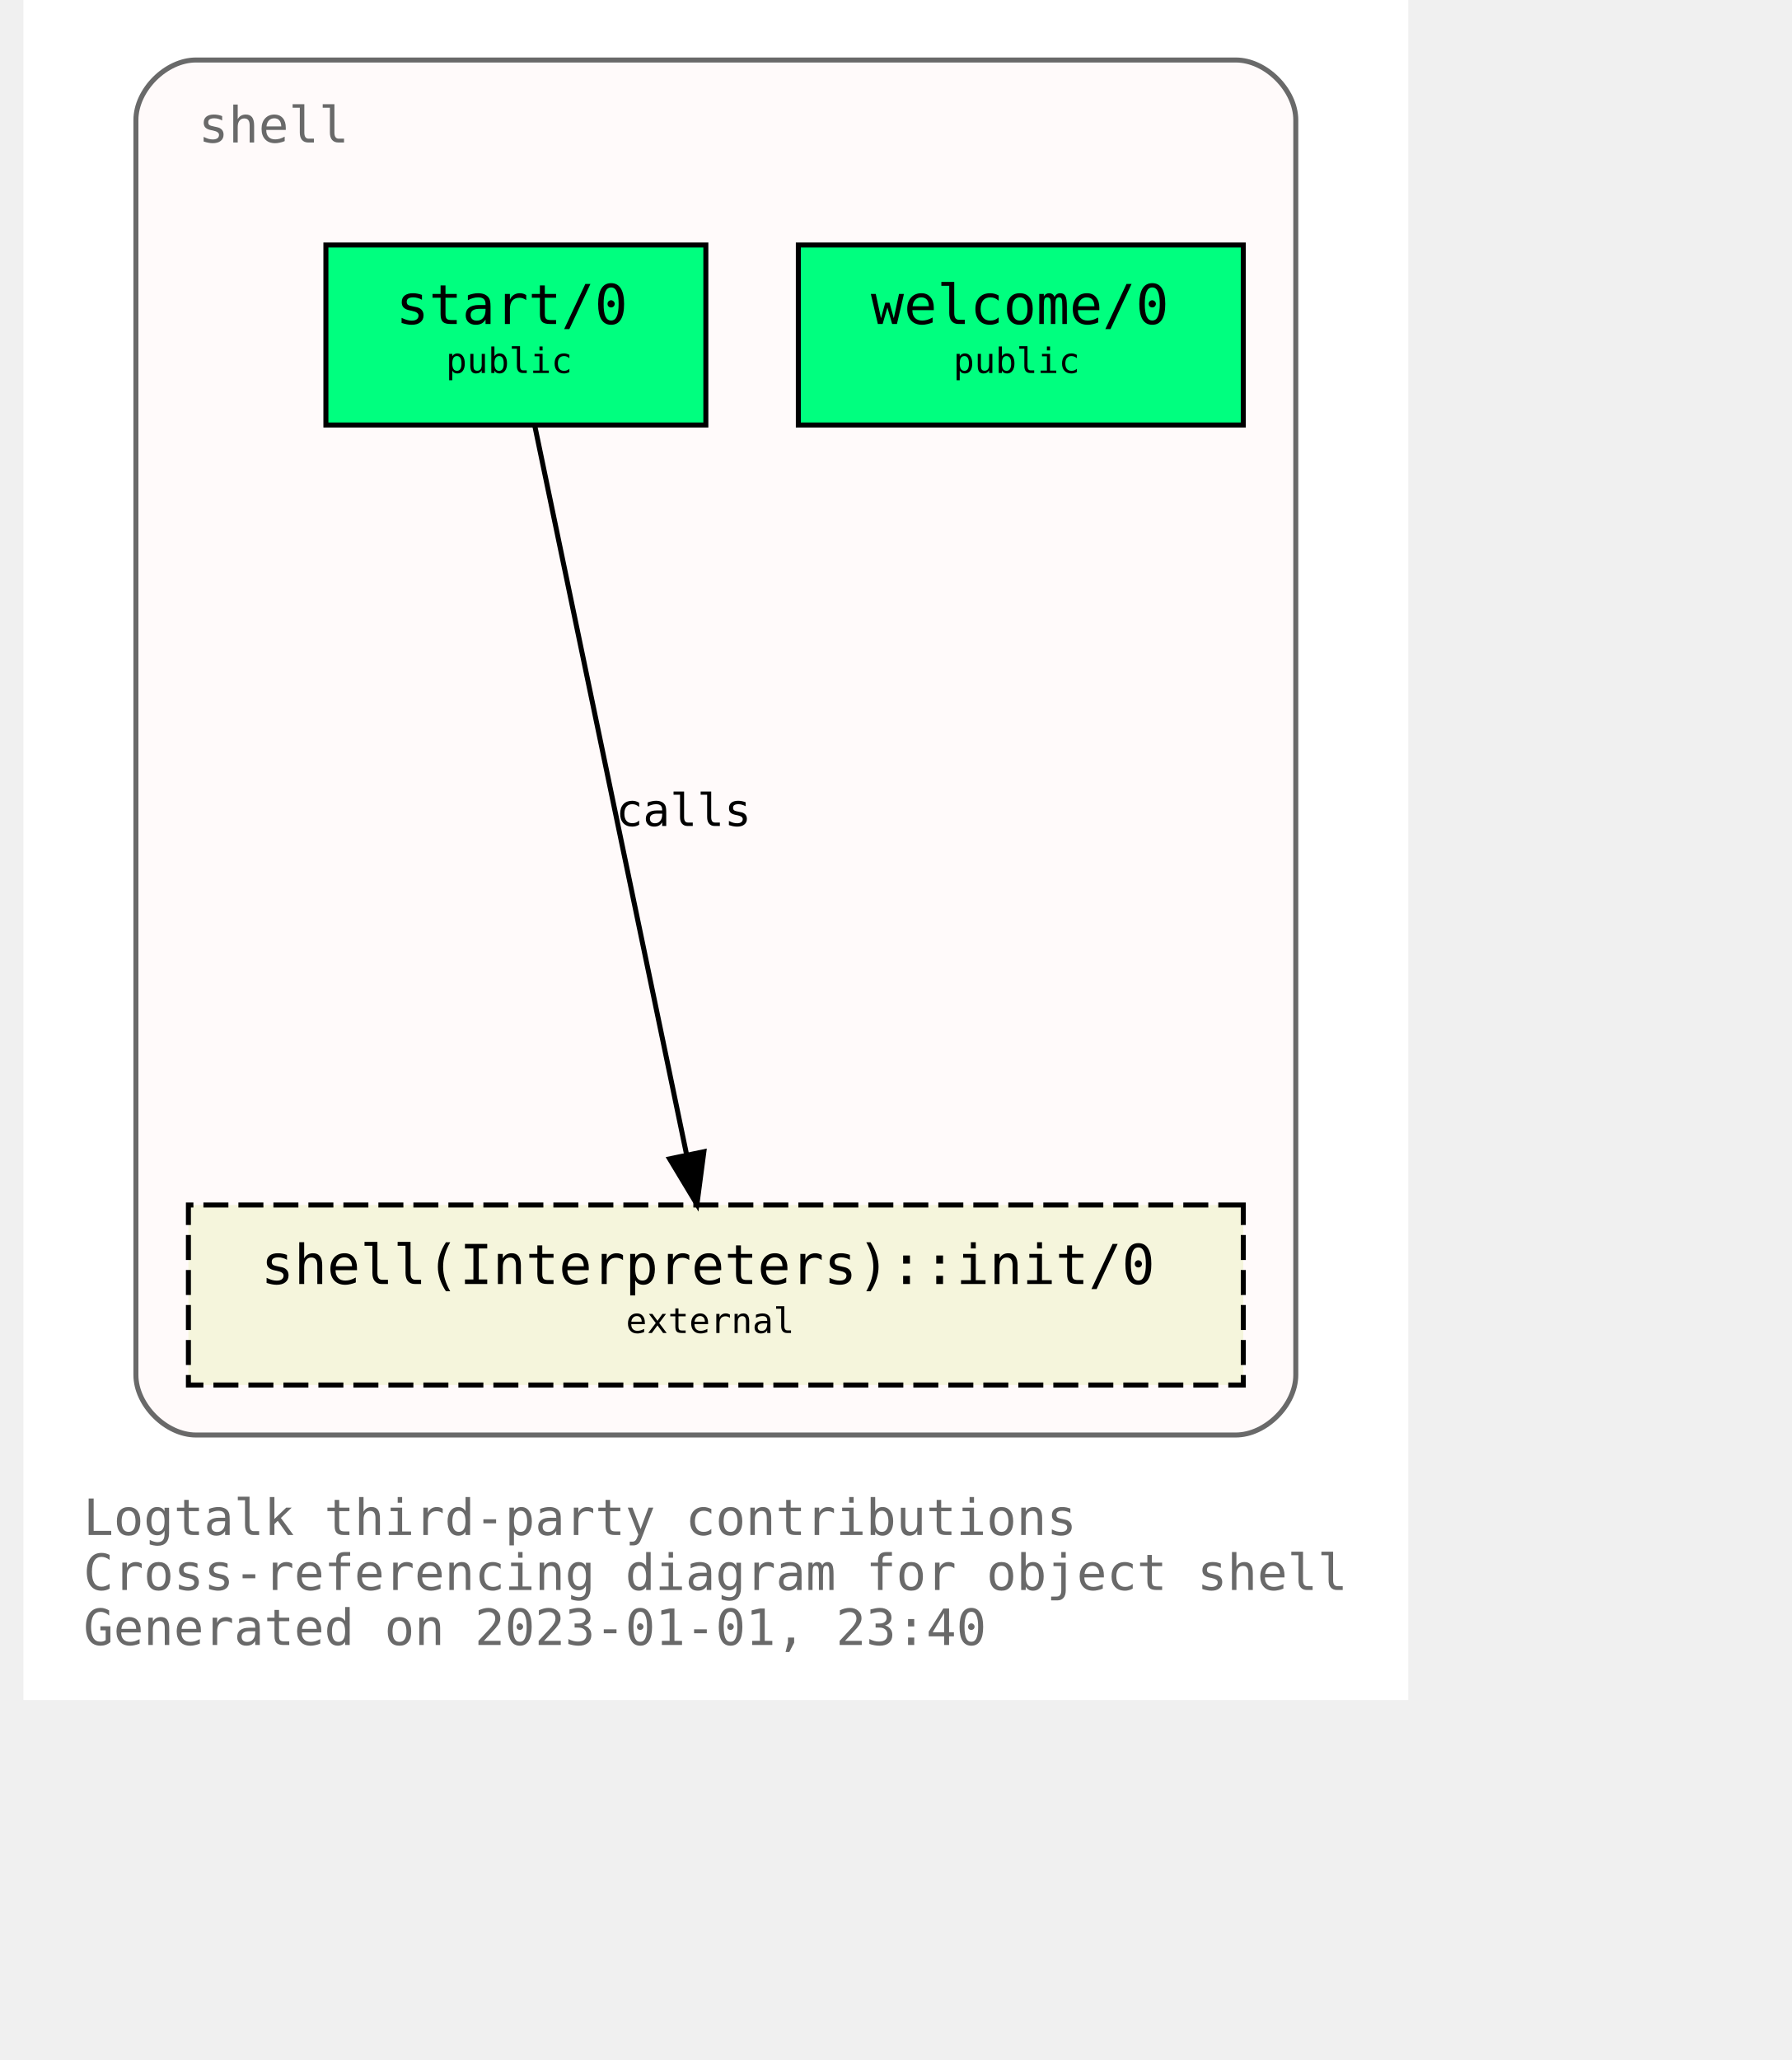
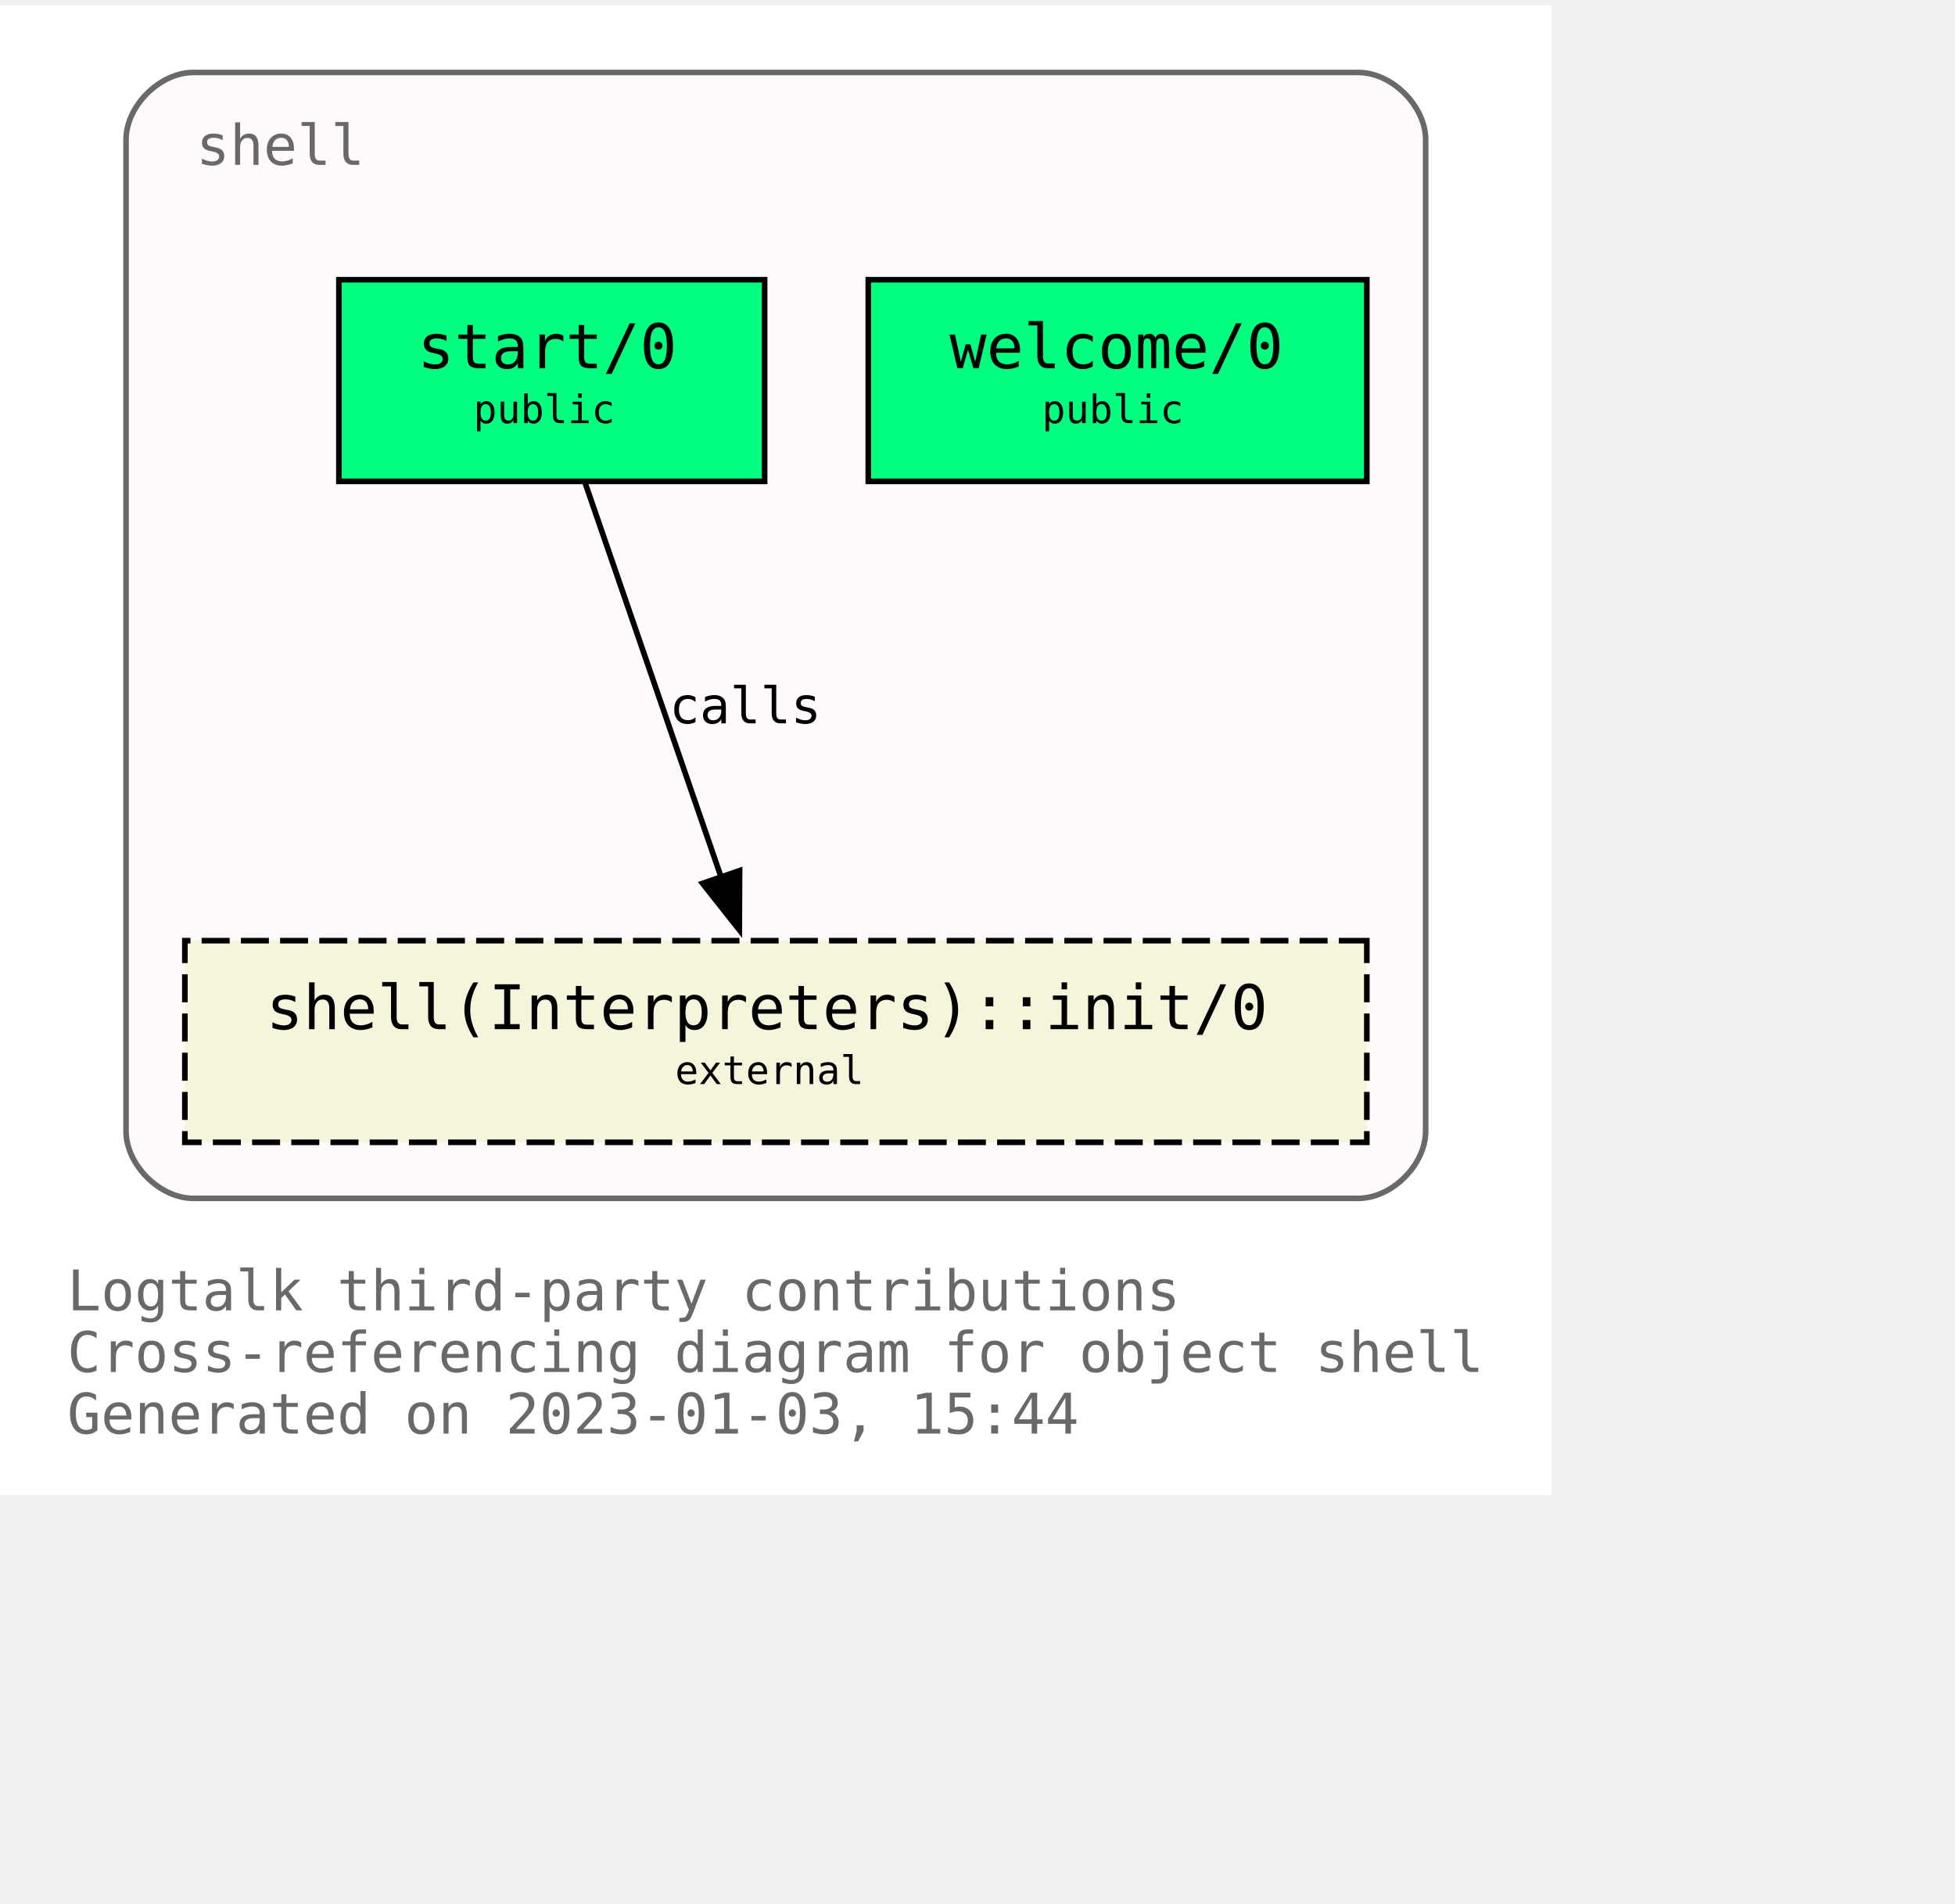
- <svg xmlns="http://www.w3.org/2000/svg" xmlns:xlink="http://www.w3.org/1999/xlink" width="421pt" height="484pt" viewBox="72.00 72.00 349.00 412.00">
-   <g id="graph0" class="graph" transform="scale(1 1) rotate(0) translate(76 408)">
-     <polygon fill="#ffffff" stroke="transparent" points="-4,4 -4,-336 273,-336 273,4 -4,4" />
-     <text text-anchor="start" x="8" y="-29" font-family="Monospace" font-size="10.00" fill="#696969">Logtalk third-party contributions</text>
-     <text text-anchor="start" x="8" y="-18" font-family="Monospace" font-size="10.00" fill="#696969">Cross-referencing diagram for object shell</text>
-     <text text-anchor="start" x="8" y="-7" font-family="Monospace" font-size="10.00" fill="#696969">Generated on 2023-01-01, 23:40</text>
+ <svg xmlns="http://www.w3.org/2000/svg" xmlns:xlink="http://www.w3.org/1999/xlink" width="421pt" height="410pt" viewBox="72.00 72.00 349.00 338.00">
+   <g id="graph0" class="graph" transform="scale(1 1) rotate(0) translate(76 334)">
+     <polygon fill="white" stroke="none" points="-4,4 -4,-262 273,-262 273,4 -4,4" />
+     <text text-anchor="start" x="8" y="-29" font-family="Monospace" font-size="10.00" fill="dimgray">Logtalk third-party contributions</text>
+     <text text-anchor="start" x="8" y="-18" font-family="Monospace" font-size="10.00" fill="dimgray">Cross-referencing diagram for object shell</text>
+     <text text-anchor="start" x="8" y="-7" font-family="Monospace" font-size="10.00" fill="dimgray">Generated on 2023-01-03, 15:44</text>
    <g id="clust1" class="cluster">
      <g id="a_clust1">
        <a xlink:title="shell">
-           <path fill="#fffafa" stroke="#696969" d="M30.5,-49C30.5,-49 238.5,-49 238.5,-49 244.5,-49 250.5,-55 250.5,-61 250.5,-61 250.5,-312 250.5,-312 250.5,-318 244.5,-324 238.5,-324 238.5,-324 30.5,-324 30.5,-324 24.5,-324 18.5,-318 18.5,-312 18.5,-312 18.5,-61 18.5,-61 18.5,-55 24.5,-49 30.5,-49" />
+           <path fill="snow" stroke="dimgray" d="M30.5,-49C30.5,-49 238.5,-49 238.5,-49 244.5,-49 250.5,-55 250.5,-61 250.5,-61 250.5,-238 250.5,-238 250.5,-244 244.5,-250 238.5,-250 238.5,-250 30.5,-250 30.5,-250 24.5,-250 18.5,-244 18.5,-238 18.5,-238 18.5,-61 18.5,-61 18.5,-55 24.5,-49 30.5,-49" />
          <g id="a_clust1_0">
-             <a xlink:href="https://github.com/LogtalkDotOrg/logtalk3/tree/934aee98ed3bc6654f203177f74af1b33a85d94c/contributions/verdi_neruda/shell.lgt" xlink:title="https://github.com/LogtalkDotOrg/logtalk3/tree/934aee98ed3bc6654f203177f74af1b33a85d94c/contributions/verdi_neruda/shell.lgt">
-               <text text-anchor="start" x="31" y="-307.5" font-family="Monospace" font-size="10.00" fill="#696969">shell</text>
+             <a xlink:href="https://github.com/LogtalkDotOrg/logtalk3/tree/4eb424a5c1052f3d869110ca7354b9f4e20dedb1/contributions/verdi_neruda/shell.lgt" xlink:title="https://github.com/LogtalkDotOrg/logtalk3/tree/4eb424a5c1052f3d869110ca7354b9f4e20dedb1/contributions/verdi_neruda/shell.lgt">
+               <text text-anchor="start" x="31" y="-233.5" font-family="Monospace" font-size="10.00" fill="dimgray">shell</text>
            </a>
          </g>
        </a>
      </g>
    </g>
    <g id="node1" class="node">
      <g id="a_node1">
-         <a xlink:href="https://github.com/LogtalkDotOrg/logtalk3/tree/934aee98ed3bc6654f203177f74af1b33a85d94c/contributions/verdi_neruda/shell.lgt#L341" xlink:title="https://github.com/LogtalkDotOrg/logtalk3/tree/934aee98ed3bc6654f203177f74af1b33a85d94c/contributions/verdi_neruda/shell.lgt#L341">
-           <polygon fill="#00ff7f" stroke="#000000" points="240,-287 151,-287 151,-251 240,-251 240,-287" />
-           <text text-anchor="start" x="159.5" y="-271.8" font-family="Monospace" font-size="9.00" fill="#000000"> </text>
-           <text text-anchor="start" x="165.5" y="-271.2" font-family="Monospace" font-size="11.00" fill="#000000">welcome/0</text>
-           <text text-anchor="start" x="226.5" y="-271.8" font-family="Monospace" font-size="9.00" fill="#000000"> </text>
-           <text text-anchor="start" x="159.5" y="-260.8" font-family="Monospace" font-size="9.00" fill="#000000"> </text>
-           <text text-anchor="start" x="182" y="-261.4" font-family="Monospace" font-size="7.00" fill="#000000">public</text>
-           <text text-anchor="start" x="226.5" y="-260.8" font-family="Monospace" font-size="9.00" fill="#000000"> </text>
+         <a xlink:href="https://github.com/LogtalkDotOrg/logtalk3/tree/4eb424a5c1052f3d869110ca7354b9f4e20dedb1/contributions/verdi_neruda/shell.lgt#L341" xlink:title="https://github.com/LogtalkDotOrg/logtalk3/tree/4eb424a5c1052f3d869110ca7354b9f4e20dedb1/contributions/verdi_neruda/shell.lgt#L341">
+           <polygon fill="springgreen" stroke="black" points="240,-213 151,-213 151,-177 240,-177 240,-213" />
+           <text text-anchor="start" x="159.5" y="-197.8" font-family="Monospace" font-size="9.00"> </text>
+           <text text-anchor="start" x="165.5" y="-197.2" font-family="Monospace" font-size="11.00">welcome/0</text>
+           <text text-anchor="start" x="226.5" y="-197.8" font-family="Monospace" font-size="9.00"> </text>
+           <text text-anchor="start" x="159.5" y="-186.8" font-family="Monospace" font-size="9.00"> </text>
+           <text text-anchor="start" x="182" y="-187.4" font-family="Monospace" font-size="7.00">public</text>
+           <text text-anchor="start" x="226.5" y="-186.8" font-family="Monospace" font-size="9.00"> </text>
        </a>
      </g>
    </g>
    <g id="node2" class="node">
      <g id="a_node2">
-         <a xlink:href="https://github.com/LogtalkDotOrg/logtalk3/tree/934aee98ed3bc6654f203177f74af1b33a85d94c/contributions/verdi_neruda/shell.lgt#L353" xlink:title="https://github.com/LogtalkDotOrg/logtalk3/tree/934aee98ed3bc6654f203177f74af1b33a85d94c/contributions/verdi_neruda/shell.lgt#L353">
-           <polygon fill="#00ff7f" stroke="#000000" points="132.5,-287 56.5,-287 56.5,-251 132.5,-251 132.5,-287" />
-           <text text-anchor="start" x="64.5" y="-271.8" font-family="Monospace" font-size="9.00" fill="#000000"> </text>
-           <text text-anchor="start" x="70.5" y="-271.2" font-family="Monospace" font-size="11.00" fill="#000000">start/0</text>
-           <text text-anchor="start" x="118.5" y="-271.8" font-family="Monospace" font-size="9.00" fill="#000000"> </text>
-           <text text-anchor="start" x="64.5" y="-260.8" font-family="Monospace" font-size="9.00" fill="#000000"> </text>
-           <text text-anchor="start" x="80.5" y="-261.4" font-family="Monospace" font-size="7.00" fill="#000000">public</text>
-           <text text-anchor="start" x="118.5" y="-260.8" font-family="Monospace" font-size="9.00" fill="#000000"> </text>
+         <a xlink:href="https://github.com/LogtalkDotOrg/logtalk3/tree/4eb424a5c1052f3d869110ca7354b9f4e20dedb1/contributions/verdi_neruda/shell.lgt#L353" xlink:title="https://github.com/LogtalkDotOrg/logtalk3/tree/4eb424a5c1052f3d869110ca7354b9f4e20dedb1/contributions/verdi_neruda/shell.lgt#L353">
+           <polygon fill="springgreen" stroke="black" points="132.5,-213 56.5,-213 56.5,-177 132.5,-177 132.5,-213" />
+           <text text-anchor="start" x="64.5" y="-197.8" font-family="Monospace" font-size="9.00"> </text>
+           <text text-anchor="start" x="70.5" y="-197.2" font-family="Monospace" font-size="11.00">start/0</text>
+           <text text-anchor="start" x="118.5" y="-197.8" font-family="Monospace" font-size="9.00"> </text>
+           <text text-anchor="start" x="64.5" y="-186.8" font-family="Monospace" font-size="9.00"> </text>
+           <text text-anchor="start" x="80.5" y="-187.4" font-family="Monospace" font-size="7.00">public</text>
+           <text text-anchor="start" x="118.5" y="-186.8" font-family="Monospace" font-size="9.00"> </text>
        </a>
      </g>
    </g>
    <g id="node3" class="node">
      <g id="a_node3">
        <a xlink:href="https://logtalk.org/library/shell_1.html#init/0" xlink:title="https://logtalk.org/library/shell_1.html#init/0">
-           <polygon fill="#f5f5dc" stroke="#000000" stroke-dasharray="5,2" points="240,-95 29,-95 29,-59 240,-59 240,-95" />
-           <text text-anchor="start" x="37.5" y="-79.8" font-family="Monospace" font-size="9.00" fill="#000000"> </text>
-           <text text-anchor="start" x="43.5" y="-79.2" font-family="Monospace" font-size="11.00" fill="#000000">shell(Interpreters)::init/0</text>
-           <text text-anchor="start" x="226.5" y="-79.8" font-family="Monospace" font-size="9.00" fill="#000000"> </text>
-           <text text-anchor="start" x="37.5" y="-68.8" font-family="Monospace" font-size="9.00" fill="#000000"> </text>
-           <text text-anchor="start" x="116.5" y="-69.4" font-family="Monospace" font-size="7.00" fill="#000000">external</text>
-           <text text-anchor="start" x="226.5" y="-68.8" font-family="Monospace" font-size="9.00" fill="#000000"> </text>
+           <polygon fill="beige" stroke="black" stroke-dasharray="5,2" points="240,-95 29,-95 29,-59 240,-59 240,-95" />
+           <text text-anchor="start" x="37.5" y="-79.8" font-family="Monospace" font-size="9.00"> </text>
+           <text text-anchor="start" x="43.5" y="-79.2" font-family="Monospace" font-size="11.00">shell(Interpreters)::init/0</text>
+           <text text-anchor="start" x="226.5" y="-79.8" font-family="Monospace" font-size="9.00"> </text>
+           <text text-anchor="start" x="37.5" y="-68.8" font-family="Monospace" font-size="9.00"> </text>
+           <text text-anchor="start" x="116.5" y="-69.4" font-family="Monospace" font-size="7.00">external</text>
+           <text text-anchor="start" x="226.5" y="-68.8" font-family="Monospace" font-size="9.00"> </text>
        </a>
      </g>
    </g>
    <g id="edge1" class="edge">
      <g id="a_edge1">
-         <a xlink:href="https://github.com/LogtalkDotOrg/logtalk3/tree/934aee98ed3bc6654f203177f74af1b33a85d94c/contributions/verdi_neruda/shell.lgt#L355" xlink:title="calls">
-           <path fill="none" stroke="#000000" d="M98.263,-250.937C105.261,-217.345 120.322,-145.054 128.655,-105.054" />
-           <polygon fill="#000000" stroke="#000000" points="132.105,-105.658 130.718,-95.155 125.252,-104.231 132.105,-105.658" />
+         <a xlink:href="https://github.com/LogtalkDotOrg/logtalk3/tree/4eb424a5c1052f3d869110ca7354b9f4e20dedb1/contributions/verdi_neruda/shell.lgt#L355" xlink:title="calls">
+           <path fill="none" stroke="black" d="M100.49,-176.63C106.91,-158.01 117.2,-128.16 124.79,-106.17" />
+           <polygon fill="black" stroke="black" points="128.03,-107.51 127.98,-96.92 121.41,-105.23 128.03,-107.51" />
        </a>
      </g>
      <g id="a_edge1-label">
-         <a xlink:href="https://github.com/LogtalkDotOrg/logtalk3/tree/934aee98ed3bc6654f203177f74af1b33a85d94c/contributions/verdi_neruda/shell.lgt#L355" xlink:title="https://github.com/LogtalkDotOrg/logtalk3/tree/934aee98ed3bc6654f203177f74af1b33a85d94c/contributions/verdi_neruda/shell.lgt#L355">
-           <text text-anchor="start" x="114.5" y="-170.8" font-family="Monospace" font-size="9.00" fill="#000000">calls</text>
+         <a xlink:href="https://github.com/LogtalkDotOrg/logtalk3/tree/4eb424a5c1052f3d869110ca7354b9f4e20dedb1/contributions/verdi_neruda/shell.lgt#L355" xlink:title="https://github.com/LogtalkDotOrg/logtalk3/tree/4eb424a5c1052f3d869110ca7354b9f4e20dedb1/contributions/verdi_neruda/shell.lgt#L355">
+           <text text-anchor="start" x="115.5" y="-133.8" font-family="Monospace" font-size="9.00">calls</text>
        </a>
      </g>
    </g>
  </g>
</svg>
